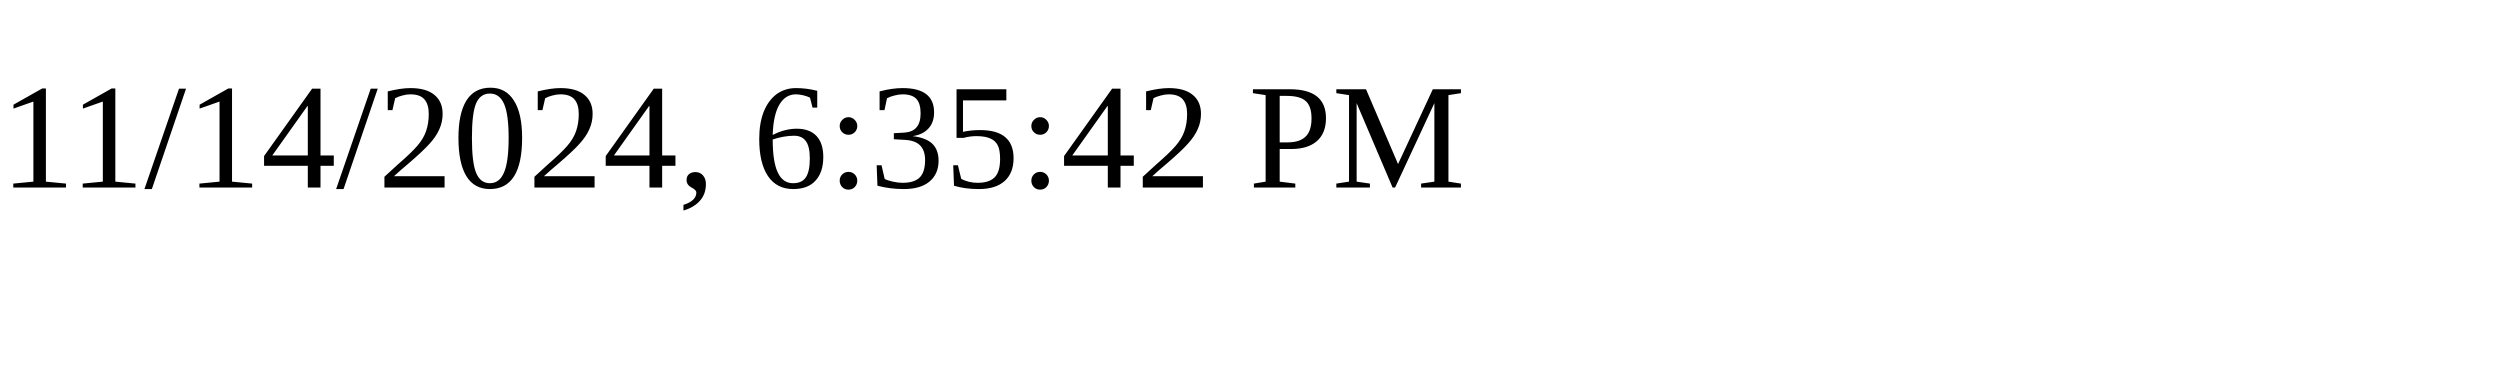
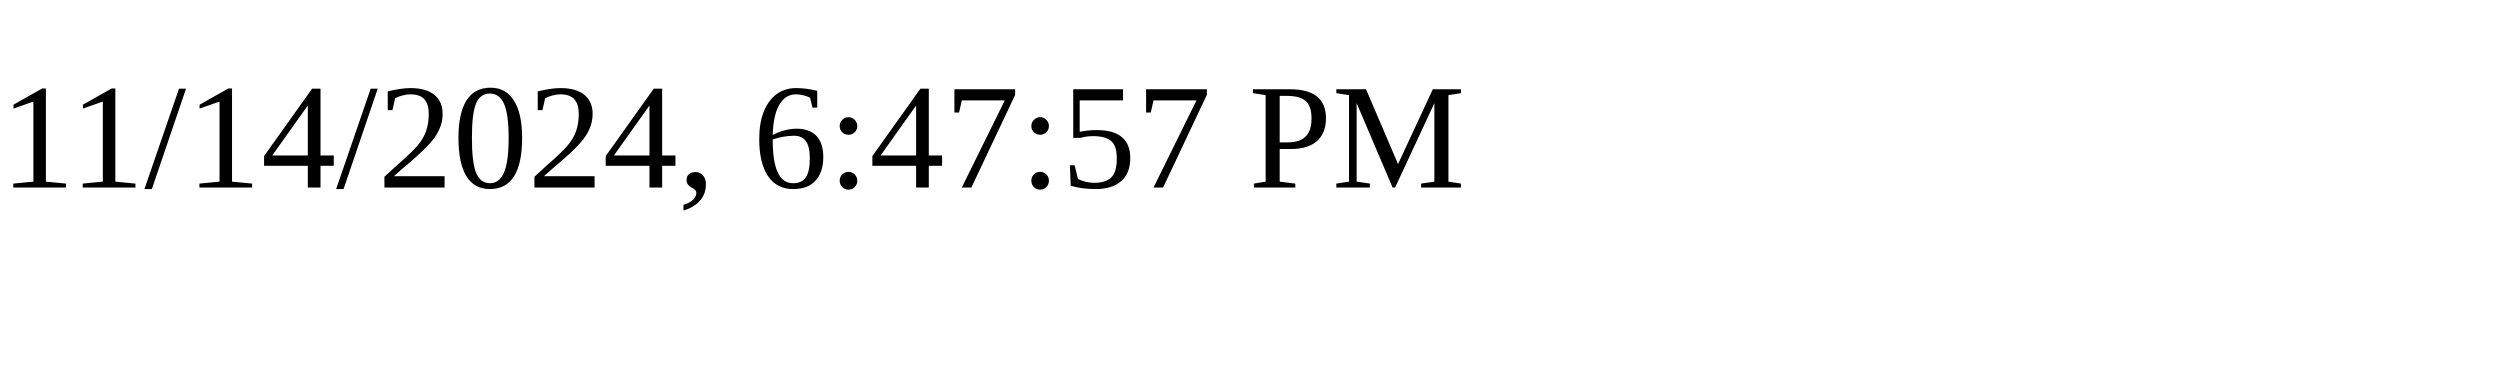
<svg xmlns="http://www.w3.org/2000/svg" height="30" width="200">
-   <text x="0" y="15">11/14/2024, 6:35:42 PM</text>
+   <text x="0" y="15">11/14/2024, 6:47:57 PM</text>
</svg>
